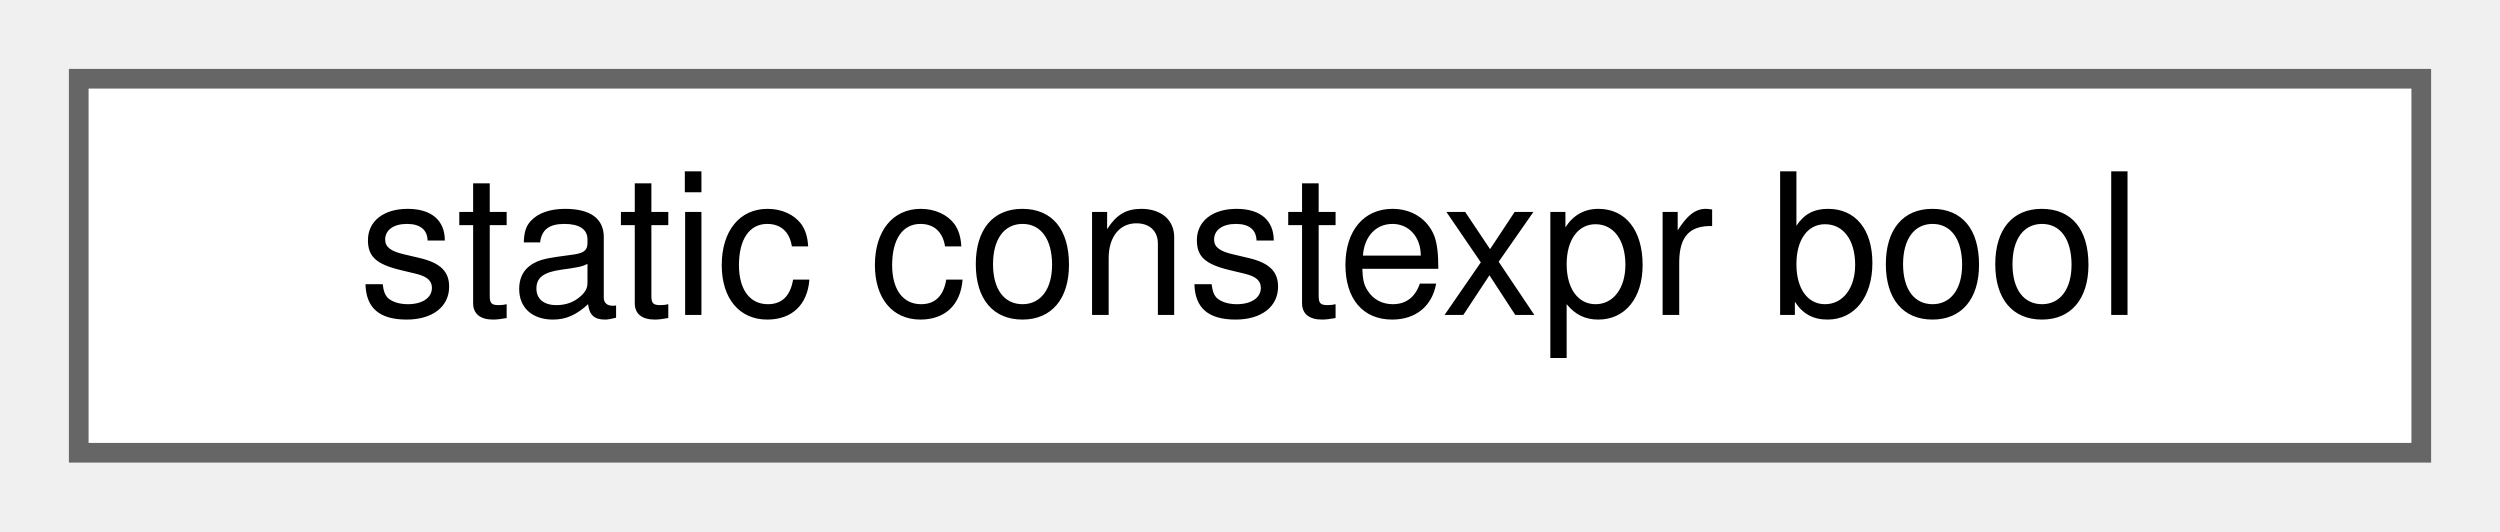
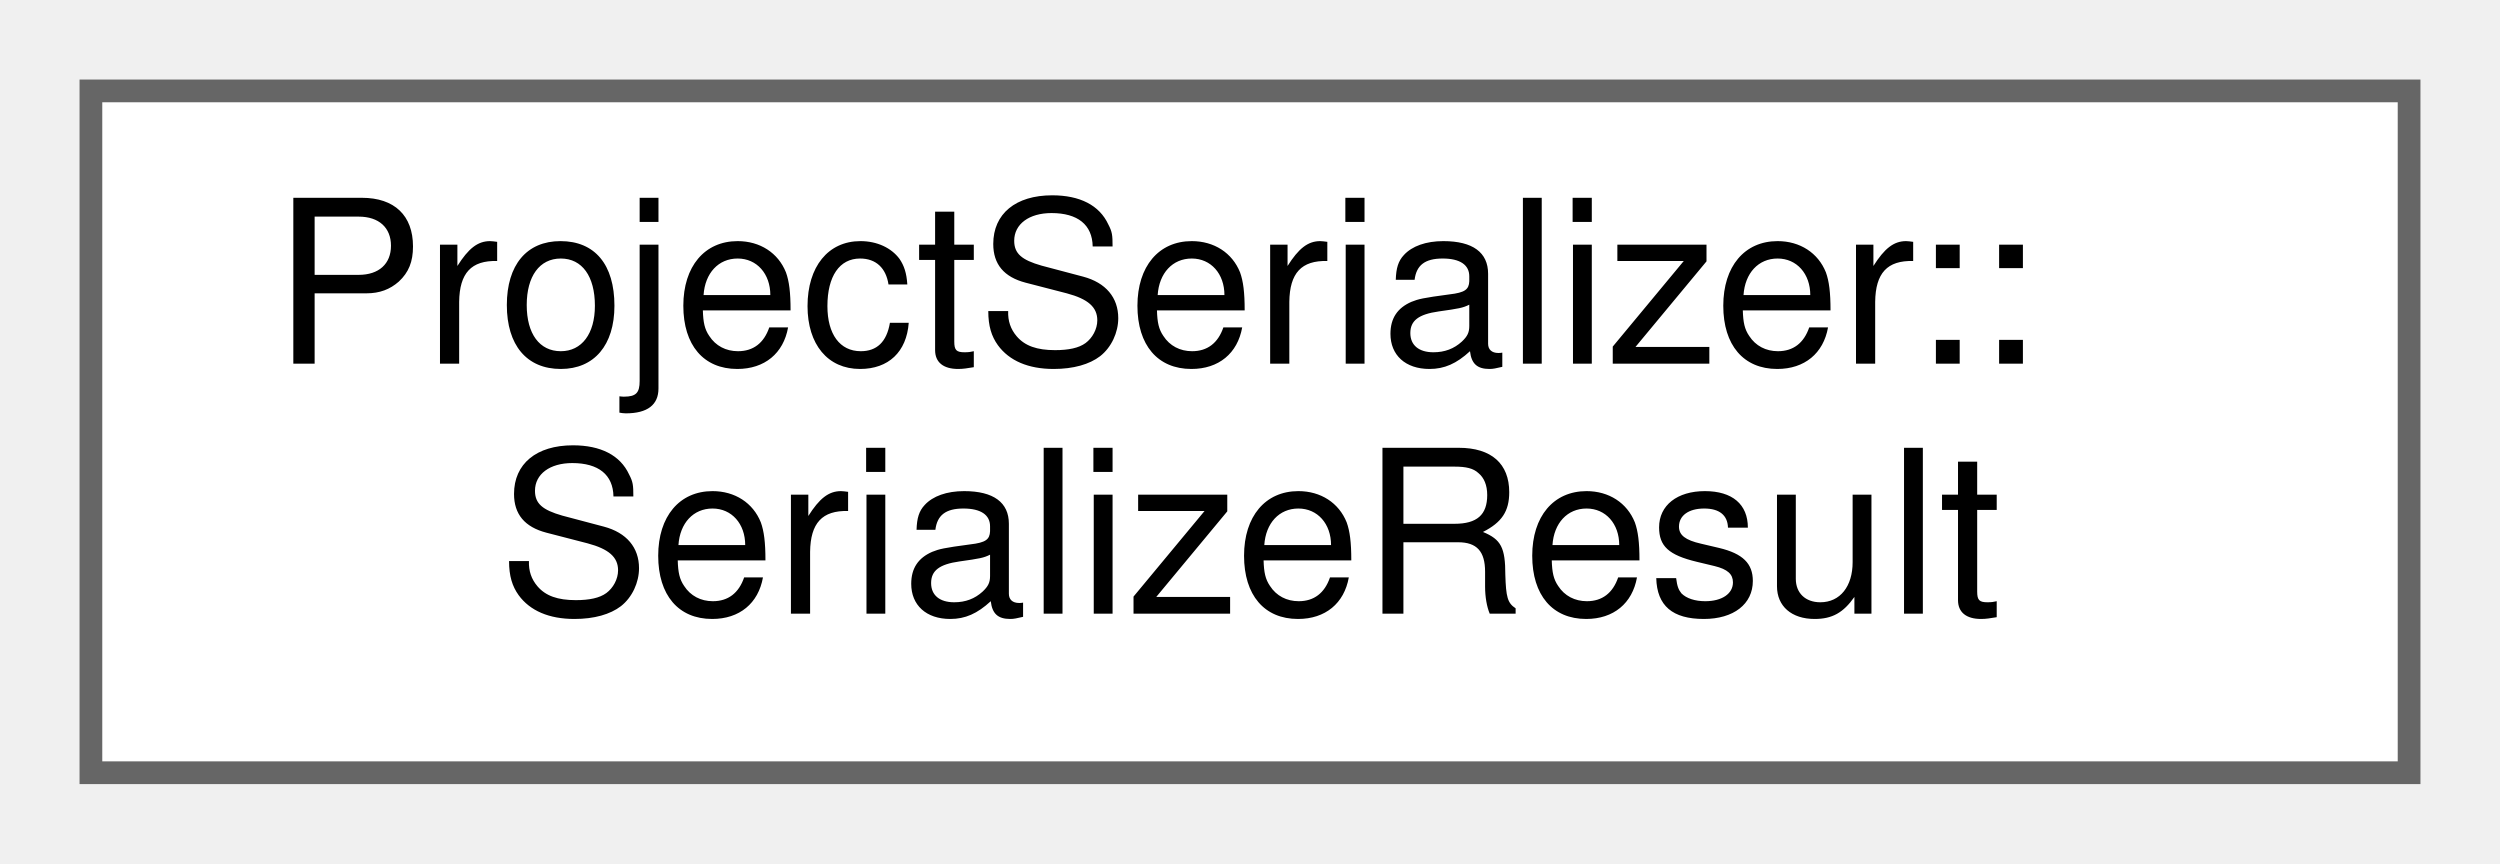
- <svg xmlns="http://www.w3.org/2000/svg" xmlns:xlink="http://www.w3.org/1999/xlink" width="127pt" height="27pt" viewBox="0.00 0.00 127.00 27.00">
-   <g id="graph0" class="graph" transform="scale(1 1) rotate(0) translate(4 23)">
+ <svg xmlns="http://www.w3.org/2000/svg" xmlns:xlink="http://www.w3.org/1999/xlink" width="110pt" height="38pt" viewBox="0.00 0.00 110.00 38.00">
+   <g id="graph0" class="graph" transform="scale(1 1) rotate(0) translate(4 34)">
    <g id="Node000000" class="node">
      <g id="a_Node000000">
-         <a xlink:href="d2/da7/classstatic_01constexpr_01bool.html" target="_top" xlink:title=" ">
-           <polygon fill="white" stroke="#666666" points="119,-19 0,-19 0,0 119,0 119,-19" />
-           <text text-anchor="middle" x="59.5" y="-7" font-family="Helvetica,sans-Serif" font-size="10.00">static constexpr bool</text>
+         <a xlink:href="dc/dd2/structProjectSerializer_1_1SerializeResult.html" target="_top" xlink:title=" ">
+           <polygon fill="white" stroke="#666666" points="102,-30 0,-30 0,0 102,0 102,-30" />
+           <text text-anchor="start" x="8" y="-18" font-family="Helvetica,sans-Serif" font-size="10.00">ProjectSerializer::</text>
+           <text text-anchor="middle" x="51" y="-7" font-family="Helvetica,sans-Serif" font-size="10.00">SerializeResult</text>
        </a>
      </g>
    </g>
  </g>
</svg>
